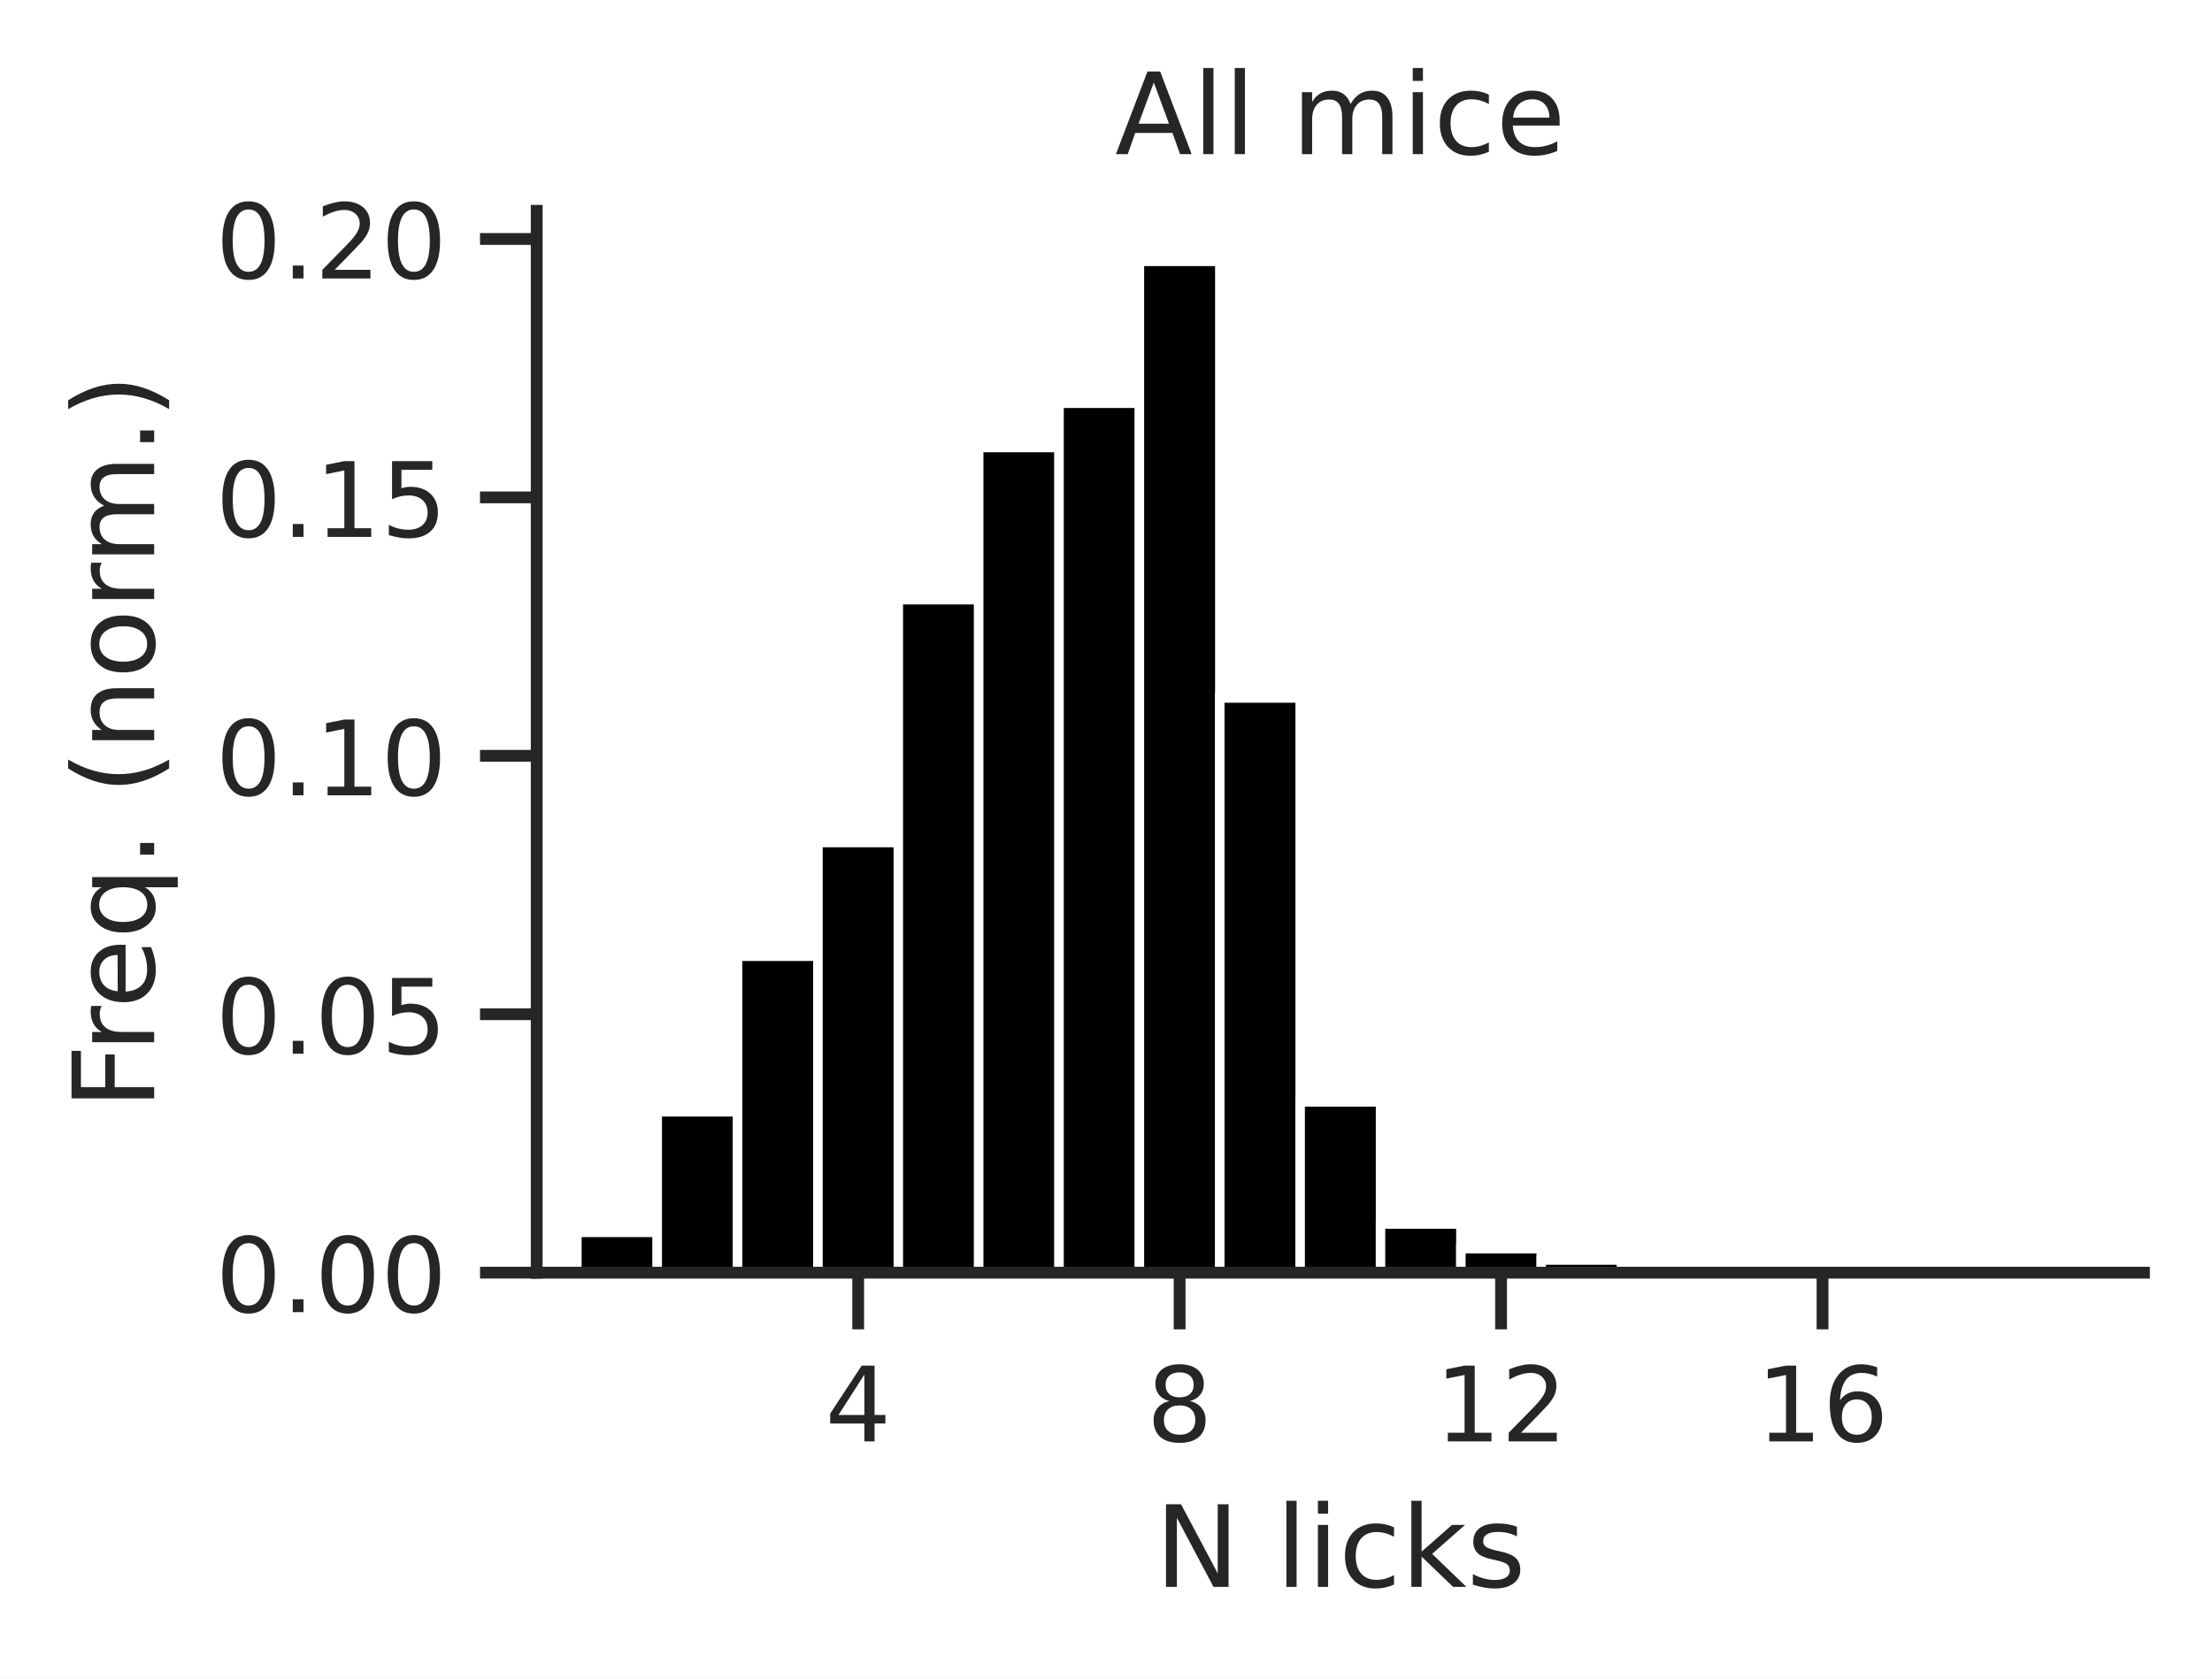
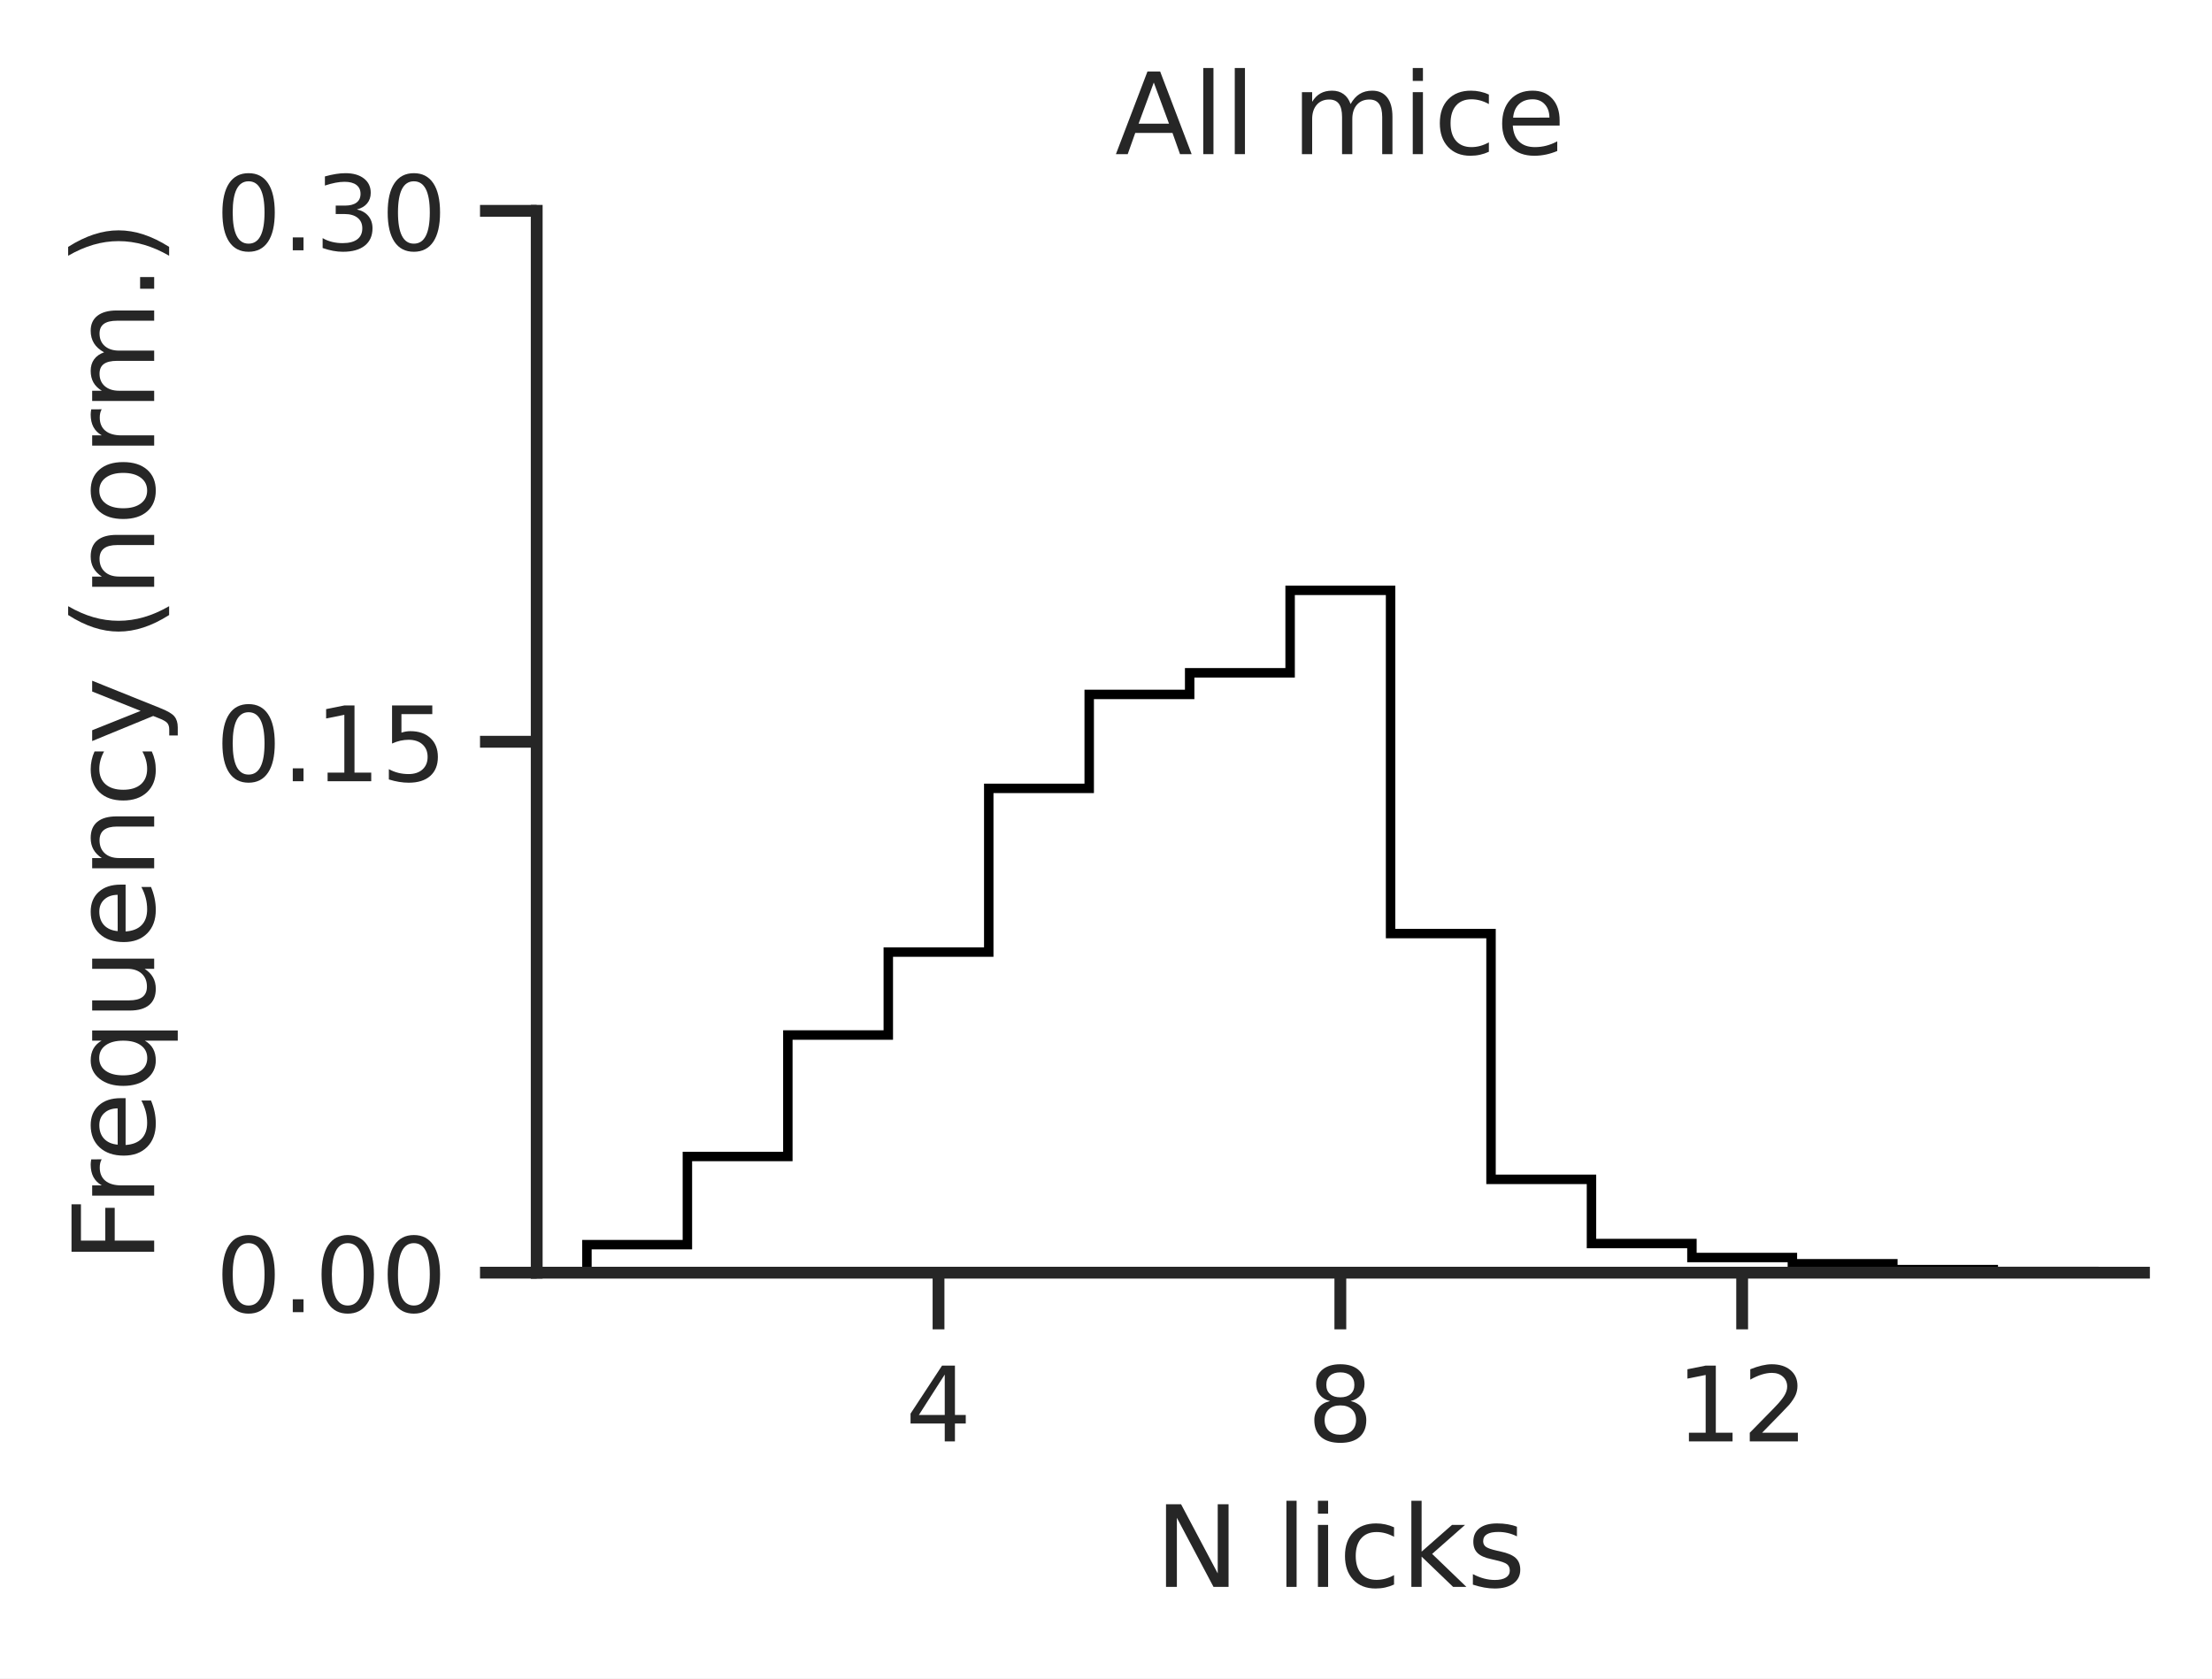
<svg xmlns="http://www.w3.org/2000/svg" xmlns:xlink="http://www.w3.org/1999/xlink" width="234.12pt" height="177.69pt" viewBox="0 0 234.12 177.69" version="1.1">
  <defs>
    <style type="text/css">*{stroke-linejoin: round; stroke-linecap: butt}</style>
  </defs>
  <g id="figure_1">
    <g id="patch_1">
      <path d="M 0 177.69  L 234.12 177.69  L 234.12 0  L 0 0  z " style="fill: #ffffff" />
    </g>
    <g id="axes_1">
      <g id="patch_2">
        <path d="M 56.806 134.73  L 226.92 134.73  L 226.92 22.318  L 56.806 22.318  z " style="fill: #ffffff" />
      </g>
      <g id="matplotlib.axis_1">
        <g id="xtick_1">
          <g id="line2d_1">
            <defs>
-               <path id="m6c16de2c4d" d="M 0 0  L 0 6  " style="stroke: #262626; stroke-width: 1.25" />
-             </defs>
-             <g>
-               <use xlink:href="#m6c16de2c4d" x="90.829" y="134.73" style="fill: #262626; stroke: #262626; stroke-width: 1.25" />
+               <path id="m21f01fbbd4" d="M 0 0  L 0 6  " style="stroke: #262626; stroke-width: 1.25" />
+             </defs>
+             <g>
+               <use xlink:href="#m21f01fbbd4" x="99.334" y="134.73" style="fill: #262626; stroke: #262626; stroke-width: 1.25" />
            </g>
          </g>
          <g id="text_1">
-             <g style="fill: #262626" transform="translate(87.32928 152.5881) scale(0.11 -0.11)">
+             <g style="fill: #262626" transform="translate(95.83496 152.5881) scale(0.11 -0.11)">
              <defs>
                <path id="DejaVuSans-34" d="M 2419 4116  L 825 1625  L 2419 1625  L 2419 4116  z M 2253 4666  L 3047 4666  L 3047 1625  L 3713 1625  L 3713 1100  L 3047 1100  L 3047 0  L 2419 0  L 2419 1100  L 313 1100  L 313 1709  L 2253 4666  z " transform="scale(0.015625)" />
              </defs>
              <use xlink:href="#DejaVuSans-34" />
            </g>
          </g>
        </g>
        <g id="xtick_2">
          <g id="line2d_2">
            <g>
-               <use xlink:href="#m6c16de2c4d" x="124.851" y="134.73" style="fill: #262626; stroke: #262626; stroke-width: 1.25" />
+               <use xlink:href="#m21f01fbbd4" x="141.863" y="134.73" style="fill: #262626; stroke: #262626; stroke-width: 1.25" />
            </g>
          </g>
          <g id="text_2">
-             <g style="fill: #262626" transform="translate(121.352 152.5881) scale(0.11 -0.11)">
+             <g style="fill: #262626" transform="translate(138.3634 152.5881) scale(0.11 -0.11)">
              <defs>
                <path id="DejaVuSans-38" d="M 2034 2216  Q 1584 2216 1326 1975  Q 1069 1734 1069 1313  Q 1069 891 1326 650  Q 1584 409 2034 409  Q 2484 409 2743 651  Q 3003 894 3003 1313  Q 3003 1734 2745 1975  Q 2488 2216 2034 2216  z M 1403 2484  Q 997 2584 770 2862  Q 544 3141 544 3541  Q 544 4100 942 4425  Q 1341 4750 2034 4750  Q 2731 4750 3128 4425  Q 3525 4100 3525 3541  Q 3525 3141 3298 2862  Q 3072 2584 2669 2484  Q 3125 2378 3379 2068  Q 3634 1759 3634 1313  Q 3634 634 3220 271  Q 2806 -91 2034 -91  Q 1263 -91 848 271  Q 434 634 434 1313  Q 434 1759 690 2068  Q 947 2378 1403 2484  z M 1172 3481  Q 1172 3119 1398 2916  Q 1625 2713 2034 2713  Q 2441 2713 2670 2916  Q 2900 3119 2900 3481  Q 2900 3844 2670 4047  Q 2441 4250 2034 4250  Q 1625 4250 1398 4047  Q 1172 3844 1172 3481  z " transform="scale(0.015625)" />
              </defs>
              <use xlink:href="#DejaVuSans-38" />
            </g>
          </g>
        </g>
        <g id="xtick_3">
          <g id="line2d_3">
            <g>
-               <use xlink:href="#m6c16de2c4d" x="158.874" y="134.73" style="fill: #262626; stroke: #262626; stroke-width: 1.25" />
+               <use xlink:href="#m21f01fbbd4" x="184.391" y="134.73" style="fill: #262626; stroke: #262626; stroke-width: 1.25" />
            </g>
          </g>
          <g id="text_3">
-             <g style="fill: #262626" transform="translate(151.8753 152.5881) scale(0.11 -0.11)">
+             <g style="fill: #262626" transform="translate(177.3924 152.5881) scale(0.11 -0.11)">
              <defs>
                <path id="DejaVuSans-31" d="M 794 531  L 1825 531  L 1825 4091  L 703 3866  L 703 4441  L 1819 4666  L 2450 4666  L 2450 531  L 3481 531  L 3481 0  L 794 0  L 794 531  z " transform="scale(0.015625)" />
                <path id="DejaVuSans-32" d="M 1228 531  L 3431 531  L 3431 0  L 469 0  L 469 531  Q 828 903 1448 1529  Q 2069 2156 2228 2338  Q 2531 2678 2651 2914  Q 2772 3150 2772 3378  Q 2772 3750 2511 3984  Q 2250 4219 1831 4219  Q 1534 4219 1204 4116  Q 875 4013 500 3803  L 500 4441  Q 881 4594 1212 4672  Q 1544 4750 1819 4750  Q 2544 4750 2975 4387  Q 3406 4025 3406 3419  Q 3406 3131 3298 2873  Q 3191 2616 2906 2266  Q 2828 2175 2409 1742  Q 1991 1309 1228 531  z " transform="scale(0.015625)" />
              </defs>
              <use xlink:href="#DejaVuSans-31" />
              <use xlink:href="#DejaVuSans-32" transform="translate(63.62305 0)" />
            </g>
          </g>
        </g>
-         <g id="xtick_4">
-           <g id="line2d_4">
-             <g>
-               <use xlink:href="#m6c16de2c4d" x="192.897" y="134.73" style="fill: #262626; stroke: #262626; stroke-width: 1.25" />
-             </g>
-           </g>
-           <g id="text_4">
-             <g style="fill: #262626" transform="translate(185.8981 152.5881) scale(0.11 -0.11)">
-               <defs>
-                 <path id="DejaVuSans-36" d="M 2113 2584  Q 1688 2584 1439 2293  Q 1191 2003 1191 1497  Q 1191 994 1439 701  Q 1688 409 2113 409  Q 2538 409 2786 701  Q 3034 994 3034 1497  Q 3034 2003 2786 2293  Q 2538 2584 2113 2584  z M 3366 4563  L 3366 3988  Q 3128 4100 2886 4159  Q 2644 4219 2406 4219  Q 1781 4219 1451 3797  Q 1122 3375 1075 2522  Q 1259 2794 1537 2939  Q 1816 3084 2150 3084  Q 2853 3084 3261 2657  Q 3669 2231 3669 1497  Q 3669 778 3244 343  Q 2819 -91 2113 -91  Q 1303 -91 875 529  Q 447 1150 447 2328  Q 447 3434 972 4092  Q 1497 4750 2381 4750  Q 2619 4750 2861 4703  Q 3103 4656 3366 4563  z " transform="scale(0.015625)" />
-               </defs>
-               <use xlink:href="#DejaVuSans-31" />
-               <use xlink:href="#DejaVuSans-36" transform="translate(63.62305 0)" />
-             </g>
-           </g>
-         </g>
-         <g id="text_5">
+         <g id="text_4">
          <g style="fill: #262626" transform="translate(122.2343 167.9939) scale(0.12 -0.12)">
            <defs>
              <path id="DejaVuSans-4e" d="M 628 4666  L 1478 4666  L 3547 763  L 3547 4666  L 4159 4666  L 4159 0  L 3309 0  L 1241 3903  L 1241 0  L 628 0  L 628 4666  z " transform="scale(0.015625)" />
              <path id="DejaVuSans-20" transform="scale(0.015625)" />
              <path id="DejaVuSans-6c" d="M 603 4863  L 1178 4863  L 1178 0  L 603 0  L 603 4863  z " transform="scale(0.015625)" />
              <path id="DejaVuSans-69" d="M 603 3500  L 1178 3500  L 1178 0  L 603 0  L 603 3500  z M 603 4863  L 1178 4863  L 1178 4134  L 603 4134  L 603 4863  z " transform="scale(0.015625)" />
              <path id="DejaVuSans-63" d="M 3122 3366  L 3122 2828  Q 2878 2963 2633 3030  Q 2388 3097 2138 3097  Q 1578 3097 1268 2742  Q 959 2388 959 1747  Q 959 1106 1268 751  Q 1578 397 2138 397  Q 2388 397 2633 464  Q 2878 531 3122 666  L 3122 134  Q 2881 22 2623 -34  Q 2366 -91 2075 -91  Q 1284 -91 818 406  Q 353 903 353 1747  Q 353 2603 823 3093  Q 1294 3584 2113 3584  Q 2378 3584 2631 3529  Q 2884 3475 3122 3366  z " transform="scale(0.015625)" />
              <path id="DejaVuSans-6b" d="M 581 4863  L 1159 4863  L 1159 1991  L 2875 3500  L 3609 3500  L 1753 1863  L 3688 0  L 2938 0  L 1159 1709  L 1159 0  L 581 0  L 581 4863  z " transform="scale(0.015625)" />
              <path id="DejaVuSans-73" d="M 2834 3397  L 2834 2853  Q 2591 2978 2328 3040  Q 2066 3103 1784 3103  Q 1356 3103 1142 2972  Q 928 2841 928 2578  Q 928 2378 1081 2264  Q 1234 2150 1697 2047  L 1894 2003  Q 2506 1872 2764 1633  Q 3022 1394 3022 966  Q 3022 478 2636 193  Q 2250 -91 1575 -91  Q 1294 -91 989 -36  Q 684 19 347 128  L 347 722  Q 666 556 975 473  Q 1284 391 1588 391  Q 1994 391 2212 530  Q 2431 669 2431 922  Q 2431 1156 2273 1281  Q 2116 1406 1581 1522  L 1381 1569  Q 847 1681 609 1914  Q 372 2147 372 2553  Q 372 3047 722 3315  Q 1072 3584 1716 3584  Q 2034 3584 2315 3537  Q 2597 3491 2834 3397  z " transform="scale(0.015625)" />
            </defs>
            <use xlink:href="#DejaVuSans-4e" />
            <use xlink:href="#DejaVuSans-20" transform="translate(74.80469 0)" />
            <use xlink:href="#DejaVuSans-6c" transform="translate(106.5918 0)" />
            <use xlink:href="#DejaVuSans-69" transform="translate(134.375 0)" />
            <use xlink:href="#DejaVuSans-63" transform="translate(162.1582 0)" />
            <use xlink:href="#DejaVuSans-6b" transform="translate(217.1387 0)" />
            <use xlink:href="#DejaVuSans-73" transform="translate(275.0488 0)" />
          </g>
        </g>
      </g>
      <g id="matplotlib.axis_2">
        <g id="ytick_1">
-           <g id="line2d_5">
-             <defs>
-               <path id="m359603d805" d="M 0 0  L -6 0  " style="stroke: #262626; stroke-width: 1.25" />
-             </defs>
-             <g>
-               <use xlink:href="#m359603d805" x="56.806" y="134.73" style="fill: #262626; stroke: #262626; stroke-width: 1.25" />
-             </g>
-           </g>
-           <g id="text_6">
+           <g id="line2d_4">
+             <defs>
+               <path id="m4a84c7350e" d="M 0 0  L -6 0  " style="stroke: #262626; stroke-width: 1.25" />
+             </defs>
+             <g>
+               <use xlink:href="#m4a84c7350e" x="56.806" y="134.73" style="fill: #262626; stroke: #262626; stroke-width: 1.25" />
+             </g>
+           </g>
+           <g id="text_5">
            <g style="fill: #262626" transform="translate(22.81375 138.909) scale(0.11 -0.11)">
              <defs>
                <path id="DejaVuSans-30" d="M 2034 4250  Q 1547 4250 1301 3770  Q 1056 3291 1056 2328  Q 1056 1369 1301 889  Q 1547 409 2034 409  Q 2525 409 2770 889  Q 3016 1369 3016 2328  Q 3016 3291 2770 3770  Q 2525 4250 2034 4250  z M 2034 4750  Q 2819 4750 3233 4129  Q 3647 3509 3647 2328  Q 3647 1150 3233 529  Q 2819 -91 2034 -91  Q 1250 -91 836 529  Q 422 1150 422 2328  Q 422 3509 836 4129  Q 1250 4750 2034 4750  z " transform="scale(0.015625)" />
                <path id="DejaVuSans-2e" d="M 684 794  L 1344 794  L 1344 0  L 684 0  L 684 794  z " transform="scale(0.015625)" />
              </defs>
              <use xlink:href="#DejaVuSans-30" />
              <use xlink:href="#DejaVuSans-2e" transform="translate(63.62305 0)" />
              <use xlink:href="#DejaVuSans-30" transform="translate(95.41016 0)" />
              <use xlink:href="#DejaVuSans-30" transform="translate(159.0332 0)" />
            </g>
          </g>
        </g>
        <g id="ytick_2">
-           <g id="line2d_6">
-             <g>
-               <use xlink:href="#m359603d805" x="56.806" y="107.372" style="fill: #262626; stroke: #262626; stroke-width: 1.25" />
-             </g>
-           </g>
-           <g id="text_7">
-             <g style="fill: #262626" transform="translate(22.81375 111.5512) scale(0.11 -0.11)">
+           <g id="line2d_5">
+             <g>
+               <use xlink:href="#m4a84c7350e" x="56.806" y="78.524" style="fill: #262626; stroke: #262626; stroke-width: 1.25" />
+             </g>
+           </g>
+           <g id="text_6">
+             <g style="fill: #262626" transform="translate(22.81375 82.70312) scale(0.11 -0.11)">
              <defs>
                <path id="DejaVuSans-35" d="M 691 4666  L 3169 4666  L 3169 4134  L 1269 4134  L 1269 2991  Q 1406 3038 1543 3061  Q 1681 3084 1819 3084  Q 2600 3084 3056 2656  Q 3513 2228 3513 1497  Q 3513 744 3044 326  Q 2575 -91 1722 -91  Q 1428 -91 1123 -41  Q 819 9 494 109  L 494 744  Q 775 591 1075 516  Q 1375 441 1709 441  Q 2250 441 2565 725  Q 2881 1009 2881 1497  Q 2881 1984 2565 2268  Q 2250 2553 1709 2553  Q 1456 2553 1204 2497  Q 953 2441 691 2322  L 691 4666  z " transform="scale(0.015625)" />
              </defs>
-               <use xlink:href="#DejaVuSans-30" />
-               <use xlink:href="#DejaVuSans-2e" transform="translate(63.62305 0)" />
-               <use xlink:href="#DejaVuSans-30" transform="translate(95.41016 0)" />
-               <use xlink:href="#DejaVuSans-35" transform="translate(159.0332 0)" />
-             </g>
-           </g>
-         </g>
-         <g id="ytick_3">
-           <g id="line2d_7">
-             <g>
-               <use xlink:href="#m359603d805" x="56.806" y="80.014" style="fill: #262626; stroke: #262626; stroke-width: 1.25" />
-             </g>
-           </g>
-           <g id="text_8">
-             <g style="fill: #262626" transform="translate(22.81375 84.19345) scale(0.11 -0.11)">
-               <use xlink:href="#DejaVuSans-30" />
-               <use xlink:href="#DejaVuSans-2e" transform="translate(63.62305 0)" />
-               <use xlink:href="#DejaVuSans-31" transform="translate(95.41016 0)" />
-               <use xlink:href="#DejaVuSans-30" transform="translate(159.0332 0)" />
-             </g>
-           </g>
-         </g>
-         <g id="ytick_4">
-           <g id="line2d_8">
-             <g>
-               <use xlink:href="#m359603d805" x="56.806" y="52.657" style="fill: #262626; stroke: #262626; stroke-width: 1.25" />
-             </g>
-           </g>
-           <g id="text_9">
-             <g style="fill: #262626" transform="translate(22.81375 56.83568) scale(0.11 -0.11)">
              <use xlink:href="#DejaVuSans-30" />
              <use xlink:href="#DejaVuSans-2e" transform="translate(63.62305 0)" />
              <use xlink:href="#DejaVuSans-31" transform="translate(95.41016 0)" />
              <use xlink:href="#DejaVuSans-35" transform="translate(159.0332 0)" />
            </g>
          </g>
        </g>
-         <g id="ytick_5">
-           <g id="line2d_9">
-             <g>
-               <use xlink:href="#m359603d805" x="56.806" y="25.299" style="fill: #262626; stroke: #262626; stroke-width: 1.25" />
-             </g>
-           </g>
-           <g id="text_10">
-             <g style="fill: #262626" transform="translate(22.81375 29.47792) scale(0.11 -0.11)">
+         <g id="ytick_3">
+           <g id="line2d_6">
+             <g>
+               <use xlink:href="#m4a84c7350e" x="56.806" y="22.318" style="fill: #262626; stroke: #262626; stroke-width: 1.25" />
+             </g>
+           </g>
+           <g id="text_7">
+             <g style="fill: #262626" transform="translate(22.81375 26.49727) scale(0.11 -0.11)">
+               <defs>
+                 <path id="DejaVuSans-33" d="M 2597 2516  Q 3050 2419 3304 2112  Q 3559 1806 3559 1356  Q 3559 666 3084 287  Q 2609 -91 1734 -91  Q 1441 -91 1130 -33  Q 819 25 488 141  L 488 750  Q 750 597 1062 519  Q 1375 441 1716 441  Q 2309 441 2620 675  Q 2931 909 2931 1356  Q 2931 1769 2642 2001  Q 2353 2234 1838 2234  L 1294 2234  L 1294 2753  L 1863 2753  Q 2328 2753 2575 2939  Q 2822 3125 2822 3475  Q 2822 3834 2567 4026  Q 2313 4219 1838 4219  Q 1578 4219 1281 4162  Q 984 4106 628 3988  L 628 4550  Q 988 4650 1302 4700  Q 1616 4750 1894 4750  Q 2613 4750 3031 4423  Q 3450 4097 3450 3541  Q 3450 3153 3228 2886  Q 3006 2619 2597 2516  z " transform="scale(0.015625)" />
+               </defs>
              <use xlink:href="#DejaVuSans-30" />
              <use xlink:href="#DejaVuSans-2e" transform="translate(63.62305 0)" />
-               <use xlink:href="#DejaVuSans-32" transform="translate(95.41016 0)" />
+               <use xlink:href="#DejaVuSans-33" transform="translate(95.41016 0)" />
              <use xlink:href="#DejaVuSans-30" transform="translate(159.0332 0)" />
            </g>
          </g>
        </g>
-         <g id="text_11">
-           <g style="fill: #262626" transform="translate(16.31812 117.4546) rotate(-90) scale(0.12 -0.12)">
+         <g id="text_8">
+           <g style="fill: #262626" transform="translate(16.31812 133.6949) rotate(-90) scale(0.12 -0.12)">
            <defs>
              <path id="DejaVuSans-46" d="M 628 4666  L 3309 4666  L 3309 4134  L 1259 4134  L 1259 2759  L 3109 2759  L 3109 2228  L 1259 2228  L 1259 0  L 628 0  L 628 4666  z " transform="scale(0.015625)" />
              <path id="DejaVuSans-72" d="M 2631 2963  Q 2534 3019 2420 3045  Q 2306 3072 2169 3072  Q 1681 3072 1420 2755  Q 1159 2438 1159 1844  L 1159 0  L 581 0  L 581 3500  L 1159 3500  L 1159 2956  Q 1341 3275 1631 3429  Q 1922 3584 2338 3584  Q 2397 3584 2469 3576  Q 2541 3569 2628 3553  L 2631 2963  z " transform="scale(0.015625)" />
              <path id="DejaVuSans-65" d="M 3597 1894  L 3597 1613  L 953 1613  Q 991 1019 1311 708  Q 1631 397 2203 397  Q 2534 397 2845 478  Q 3156 559 3463 722  L 3463 178  Q 3153 47 2828 -22  Q 2503 -91 2169 -91  Q 1331 -91 842 396  Q 353 884 353 1716  Q 353 2575 817 3079  Q 1281 3584 2069 3584  Q 2775 3584 3186 3129  Q 3597 2675 3597 1894  z M 3022 2063  Q 3016 2534 2758 2815  Q 2500 3097 2075 3097  Q 1594 3097 1305 2825  Q 1016 2553 972 2059  L 3022 2063  z " transform="scale(0.015625)" />
              <path id="DejaVuSans-71" d="M 947 1747  Q 947 1113 1208 752  Q 1469 391 1925 391  Q 2381 391 2643 752  Q 2906 1113 2906 1747  Q 2906 2381 2643 2742  Q 2381 3103 1925 3103  Q 1469 3103 1208 2742  Q 947 2381 947 1747  z M 2906 525  Q 2725 213 2448 61  Q 2172 -91 1784 -91  Q 1150 -91 751 415  Q 353 922 353 1747  Q 353 2572 751 3078  Q 1150 3584 1784 3584  Q 2172 3584 2448 3432  Q 2725 3281 2906 2969  L 2906 3500  L 3481 3500  L 3481 -1331  L 2906 -1331  L 2906 525  z " transform="scale(0.015625)" />
+               <path id="DejaVuSans-75" d="M 544 1381  L 544 3500  L 1119 3500  L 1119 1403  Q 1119 906 1312 657  Q 1506 409 1894 409  Q 2359 409 2629 706  Q 2900 1003 2900 1516  L 2900 3500  L 3475 3500  L 3475 0  L 2900 0  L 2900 538  Q 2691 219 2414 64  Q 2138 -91 1772 -91  Q 1169 -91 856 284  Q 544 659 544 1381  z M 1991 3584  L 1991 3584  z " transform="scale(0.015625)" />
+               <path id="DejaVuSans-6e" d="M 3513 2113  L 3513 0  L 2938 0  L 2938 2094  Q 2938 2591 2744 2837  Q 2550 3084 2163 3084  Q 1697 3084 1428 2787  Q 1159 2491 1159 1978  L 1159 0  L 581 0  L 581 3500  L 1159 3500  L 1159 2956  Q 1366 3272 1645 3428  Q 1925 3584 2291 3584  Q 2894 3584 3203 3211  Q 3513 2838 3513 2113  z " transform="scale(0.015625)" />
+               <path id="DejaVuSans-79" d="M 2059 -325  Q 1816 -950 1584 -1140  Q 1353 -1331 966 -1331  L 506 -1331  L 506 -850  L 844 -850  Q 1081 -850 1212 -737  Q 1344 -625 1503 -206  L 1606 56  L 191 3500  L 800 3500  L 1894 763  L 2988 3500  L 3597 3500  L 2059 -325  z " transform="scale(0.015625)" />
              <path id="DejaVuSans-28" d="M 1984 4856  Q 1566 4138 1362 3434  Q 1159 2731 1159 2009  Q 1159 1288 1364 580  Q 1569 -128 1984 -844  L 1484 -844  Q 1016 -109 783 600  Q 550 1309 550 2009  Q 550 2706 781 3412  Q 1013 4119 1484 4856  L 1984 4856  z " transform="scale(0.015625)" />
-               <path id="DejaVuSans-6e" d="M 3513 2113  L 3513 0  L 2938 0  L 2938 2094  Q 2938 2591 2744 2837  Q 2550 3084 2163 3084  Q 1697 3084 1428 2787  Q 1159 2491 1159 1978  L 1159 0  L 581 0  L 581 3500  L 1159 3500  L 1159 2956  Q 1366 3272 1645 3428  Q 1925 3584 2291 3584  Q 2894 3584 3203 3211  Q 3513 2838 3513 2113  z " transform="scale(0.015625)" />
              <path id="DejaVuSans-6f" d="M 1959 3097  Q 1497 3097 1228 2736  Q 959 2375 959 1747  Q 959 1119 1226 758  Q 1494 397 1959 397  Q 2419 397 2687 759  Q 2956 1122 2956 1747  Q 2956 2369 2687 2733  Q 2419 3097 1959 3097  z M 1959 3584  Q 2709 3584 3137 3096  Q 3566 2609 3566 1747  Q 3566 888 3137 398  Q 2709 -91 1959 -91  Q 1206 -91 779 398  Q 353 888 353 1747  Q 353 2609 779 3096  Q 1206 3584 1959 3584  z " transform="scale(0.015625)" />
              <path id="DejaVuSans-6d" d="M 3328 2828  Q 3544 3216 3844 3400  Q 4144 3584 4550 3584  Q 5097 3584 5394 3201  Q 5691 2819 5691 2113  L 5691 0  L 5113 0  L 5113 2094  Q 5113 2597 4934 2840  Q 4756 3084 4391 3084  Q 3944 3084 3684 2787  Q 3425 2491 3425 1978  L 3425 0  L 2847 0  L 2847 2094  Q 2847 2600 2669 2842  Q 2491 3084 2119 3084  Q 1678 3084 1418 2786  Q 1159 2488 1159 1978  L 1159 0  L 581 0  L 581 3500  L 1159 3500  L 1159 2956  Q 1356 3278 1631 3431  Q 1906 3584 2284 3584  Q 2666 3584 2933 3390  Q 3200 3197 3328 2828  z " transform="scale(0.015625)" />
              <path id="DejaVuSans-29" d="M 513 4856  L 1013 4856  Q 1481 4119 1714 3412  Q 1947 2706 1947 2009  Q 1947 1309 1714 600  Q 1481 -109 1013 -844  L 513 -844  Q 928 -128 1133 580  Q 1338 1288 1338 2009  Q 1338 2731 1133 3434  Q 928 4138 513 4856  z " transform="scale(0.015625)" />
            </defs>
            <use xlink:href="#DejaVuSans-46" />
            <use xlink:href="#DejaVuSans-72" transform="translate(50.26953 0)" />
            <use xlink:href="#DejaVuSans-65" transform="translate(89.13281 0)" />
            <use xlink:href="#DejaVuSans-71" transform="translate(150.6562 0)" />
-             <use xlink:href="#DejaVuSans-2e" transform="translate(214.1328 0)" />
-             <use xlink:href="#DejaVuSans-20" transform="translate(245.9199 0)" />
-             <use xlink:href="#DejaVuSans-28" transform="translate(277.707 0)" />
-             <use xlink:href="#DejaVuSans-6e" transform="translate(316.7207 0)" />
-             <use xlink:href="#DejaVuSans-6f" transform="translate(380.0996 0)" />
-             <use xlink:href="#DejaVuSans-72" transform="translate(441.2812 0)" />
-             <use xlink:href="#DejaVuSans-6d" transform="translate(480.6445 0)" />
-             <use xlink:href="#DejaVuSans-2e" transform="translate(578.0566 0)" />
-             <use xlink:href="#DejaVuSans-29" transform="translate(609.8438 0)" />
+             <use xlink:href="#DejaVuSans-75" transform="translate(214.1328 0)" />
+             <use xlink:href="#DejaVuSans-65" transform="translate(277.5117 0)" />
+             <use xlink:href="#DejaVuSans-6e" transform="translate(339.0352 0)" />
+             <use xlink:href="#DejaVuSans-63" transform="translate(402.4141 0)" />
+             <use xlink:href="#DejaVuSans-79" transform="translate(457.3945 0)" />
+             <use xlink:href="#DejaVuSans-20" transform="translate(516.5742 0)" />
+             <use xlink:href="#DejaVuSans-28" transform="translate(548.3613 0)" />
+             <use xlink:href="#DejaVuSans-6e" transform="translate(587.375 0)" />
+             <use xlink:href="#DejaVuSans-6f" transform="translate(650.7539 0)" />
+             <use xlink:href="#DejaVuSans-72" transform="translate(711.9355 0)" />
+             <use xlink:href="#DejaVuSans-6d" transform="translate(751.2988 0)" />
+             <use xlink:href="#DejaVuSans-2e" transform="translate(848.7109 0)" />
+             <use xlink:href="#DejaVuSans-29" transform="translate(880.498 0)" />
          </g>
        </g>
      </g>
      <g id="patch_3">
-         <path d="M 61.059 134.73  L 69.564 134.73  L 69.564 130.464  L 61.059 130.464  z " clip-path="url(#p16b01e5fb9)" style="stroke: #ffffff; stroke-linejoin: miter" />
+         <path d="M 62.122 134.73  L 62.122 131.763  L 72.754 131.763  L 72.754 122.431  L 83.386 122.431  L 83.386 109.571  L 94.018 109.571  L 94.018 100.788  L 104.65 100.788  L 104.65 83.458  L 115.282 83.458  L 115.282 73.512  L 125.915 73.512  L 125.915 71.225  L 136.547 71.225  L 136.547 62.494  L 147.179 62.494  L 147.179 98.828  L 157.811 98.828  L 157.811 124.849  L 168.443 124.849  L 168.443 131.645  L 179.075 131.645  L 179.075 133.122  L 189.707 133.122  L 189.707 133.789  L 200.339 133.789  L 200.339 134.403  L 210.971 134.403  L 210.971 134.599  L 221.603 134.599  L 221.603 134.651  L 232.236 134.651  L 232.236 134.691  L 235.12 134.691  " clip-path="url(#pf83ce529e6)" style="fill: none; stroke: #000000; stroke-linejoin: miter" />
      </g>
      <g id="patch_4">
-         <path d="M 69.564 134.73  L 78.07 134.73  L 78.07 117.703  L 69.564 117.703  z " clip-path="url(#p16b01e5fb9)" style="stroke: #ffffff; stroke-linejoin: miter" />
+         <path d="M 56.806 134.73  L 56.806 22.318  " style="fill: none; stroke: #262626; stroke-width: 1.25; stroke-linejoin: miter; stroke-linecap: square" />
      </g>
      <g id="patch_5">
-         <path d="M 78.07 134.73  L 86.576 134.73  L 86.576 101.231  L 78.07 101.231  z " clip-path="url(#p16b01e5fb9)" style="stroke: #ffffff; stroke-linejoin: miter" />
-       </g>
-       <g id="patch_6">
-         <path d="M 86.576 134.73  L 95.081 134.73  L 95.081 89.197  L 86.576 89.197  z " clip-path="url(#p16b01e5fb9)" style="stroke: #ffffff; stroke-linejoin: miter" />
-       </g>
-       <g id="patch_7">
-         <path d="M 95.081 134.73  L 103.587 134.73  L 103.587 63.485  L 95.081 63.485  z " clip-path="url(#p16b01e5fb9)" style="stroke: #ffffff; stroke-linejoin: miter" />
-       </g>
-       <g id="patch_8">
-         <path d="M 103.587 134.73  L 112.093 134.73  L 112.093 47.376  L 103.587 47.376  z " clip-path="url(#p16b01e5fb9)" style="stroke: #ffffff; stroke-linejoin: miter" />
-       </g>
-       <g id="patch_9">
-         <path d="M 112.093 134.73  L 120.599 134.73  L 120.599 42.689  L 112.093 42.689  z " clip-path="url(#p16b01e5fb9)" style="stroke: #ffffff; stroke-linejoin: miter" />
-       </g>
-       <g id="patch_10">
-         <path d="M 120.599 134.73  L 129.104 134.73  L 129.104 27.671  L 120.599 27.671  z " clip-path="url(#p16b01e5fb9)" style="stroke: #ffffff; stroke-linejoin: miter" />
-       </g>
-       <g id="patch_11">
-         <path d="M 129.104 134.73  L 137.61 134.73  L 137.61 73.892  L 129.104 73.892  z " clip-path="url(#p16b01e5fb9)" style="stroke: #ffffff; stroke-linejoin: miter" />
-       </g>
-       <g id="patch_12">
-         <path d="M 137.61 134.73  L 146.116 134.73  L 146.116 116.651  L 137.61 116.651  z " clip-path="url(#p16b01e5fb9)" style="stroke: #ffffff; stroke-linejoin: miter" />
-       </g>
-       <g id="patch_13">
-         <path d="M 146.116 134.73  L 154.621 134.73  L 154.621 129.584  L 146.116 129.584  z " clip-path="url(#p16b01e5fb9)" style="stroke: #ffffff; stroke-linejoin: miter" />
-       </g>
-       <g id="patch_14">
-         <path d="M 154.621 134.73  L 163.127 134.73  L 163.127 132.185  L 154.621 132.185  z " clip-path="url(#p16b01e5fb9)" style="stroke: #ffffff; stroke-linejoin: miter" />
-       </g>
-       <g id="patch_15">
-         <path d="M 163.127 134.73  L 171.633 134.73  L 171.633 133.391  L 163.127 133.391  z " clip-path="url(#p16b01e5fb9)" style="stroke: #ffffff; stroke-linejoin: miter" />
-       </g>
-       <g id="patch_16">
-         <path d="M 171.633 134.73  L 180.138 134.73  L 180.138 134.271  L 171.633 134.271  z " clip-path="url(#p16b01e5fb9)" style="stroke: #ffffff; stroke-linejoin: miter" />
-       </g>
-       <g id="patch_17">
-         <path d="M 180.138 134.73  L 188.644 134.73  L 188.644 134.481  L 180.138 134.481  z " clip-path="url(#p16b01e5fb9)" style="stroke: #ffffff; stroke-linejoin: miter" />
-       </g>
-       <g id="patch_18">
-         <path d="M 188.644 134.73  L 197.15 134.73  L 197.15 134.577  L 188.644 134.577  z " clip-path="url(#p16b01e5fb9)" style="stroke: #ffffff; stroke-linejoin: miter" />
-       </g>
-       <g id="patch_19">
-         <path d="M 197.15 134.73  L 205.655 134.73  L 205.655 134.634  L 197.15 134.634  z " clip-path="url(#p16b01e5fb9)" style="stroke: #ffffff; stroke-linejoin: miter" />
-       </g>
-       <g id="patch_20">
-         <path d="M 205.655 134.73  L 214.161 134.73  L 214.161 134.653  L 205.655 134.653  z " clip-path="url(#p16b01e5fb9)" style="stroke: #ffffff; stroke-linejoin: miter" />
-       </g>
-       <g id="patch_21">
-         <path d="M 214.161 134.73  L 222.667 134.73  L 222.667 134.653  L 214.161 134.653  z " clip-path="url(#p16b01e5fb9)" style="stroke: #ffffff; stroke-linejoin: miter" />
-       </g>
-       <g id="patch_22">
-         <path d="M 222.667 134.73  L 231.172 134.73  L 231.172 134.73  L 222.667 134.73  z " clip-path="url(#p16b01e5fb9)" style="stroke: #ffffff; stroke-linejoin: miter" />
-       </g>
-       <g id="patch_23">
-         <path d="M 231.172 134.73  L 239.678 134.73  L 239.678 134.73  L 231.172 134.73  z " clip-path="url(#p16b01e5fb9)" style="stroke: #ffffff; stroke-linejoin: miter" />
-       </g>
-       <g id="patch_24">
-         <path d="M 239.678 134.73  L 248.184 134.73  L 248.184 134.692  L 239.678 134.692  z " clip-path="url(#p16b01e5fb9)" style="stroke: #ffffff; stroke-linejoin: miter" />
-       </g>
-       <g id="patch_25">
-         <path d="M 248.184 134.73  L 256.689 134.73  L 256.689 134.711  L 248.184 134.711  z " clip-path="url(#p16b01e5fb9)" style="stroke: #ffffff; stroke-linejoin: miter" />
-       </g>
-       <g id="patch_26">
-         <path d="M 256.689 134.73  L 265.195 134.73  L 265.195 134.73  L 256.689 134.73  z " clip-path="url(#p16b01e5fb9)" style="stroke: #ffffff; stroke-linejoin: miter" />
-       </g>
-       <g id="patch_27">
-         <path d="M 265.195 134.73  L 273.701 134.73  L 273.701 134.73  L 265.195 134.73  z " clip-path="url(#p16b01e5fb9)" style="stroke: #ffffff; stroke-linejoin: miter" />
-       </g>
-       <g id="patch_28">
-         <path d="M 273.701 134.73  L 282.206 134.73  L 282.206 134.711  L 273.701 134.711  z " clip-path="url(#p16b01e5fb9)" style="stroke: #ffffff; stroke-linejoin: miter" />
-       </g>
-       <g id="patch_29">
-         <path d="M 56.806 134.73  L 56.806 22.318  " style="fill: none; stroke: #262626; stroke-width: 1.25; stroke-linejoin: miter; stroke-linecap: square" />
-       </g>
-       <g id="patch_30">
        <path d="M 56.806 134.73  L 226.92 134.73  " style="fill: none; stroke: #262626; stroke-width: 1.25; stroke-linejoin: miter; stroke-linecap: square" />
      </g>
-       <g id="text_12">
+       <g id="text_9">
        <g style="fill: #262626" transform="translate(118.0155 16.31812) scale(0.12 -0.12)">
          <defs>
            <path id="DejaVuSans-41" d="M 2188 4044  L 1331 1722  L 3047 1722  L 2188 4044  z M 1831 4666  L 2547 4666  L 4325 0  L 3669 0  L 3244 1197  L 1141 1197  L 716 0  L 50 0  L 1831 4666  z " transform="scale(0.015625)" />
          </defs>
          <use xlink:href="#DejaVuSans-41" />
          <use xlink:href="#DejaVuSans-6c" transform="translate(68.4082 0)" />
          <use xlink:href="#DejaVuSans-6c" transform="translate(96.19141 0)" />
          <use xlink:href="#DejaVuSans-20" transform="translate(123.9746 0)" />
          <use xlink:href="#DejaVuSans-6d" transform="translate(155.7617 0)" />
          <use xlink:href="#DejaVuSans-69" transform="translate(253.1738 0)" />
          <use xlink:href="#DejaVuSans-63" transform="translate(280.957 0)" />
          <use xlink:href="#DejaVuSans-65" transform="translate(335.9375 0)" />
        </g>
      </g>
    </g>
  </g>
  <defs>
-     <clipPath id="p16b01e5fb9">
+     <clipPath id="pf83ce529e6">
      <rect x="56.806" y="22.318" width="170.114" height="112.412" />
    </clipPath>
  </defs>
</svg>
